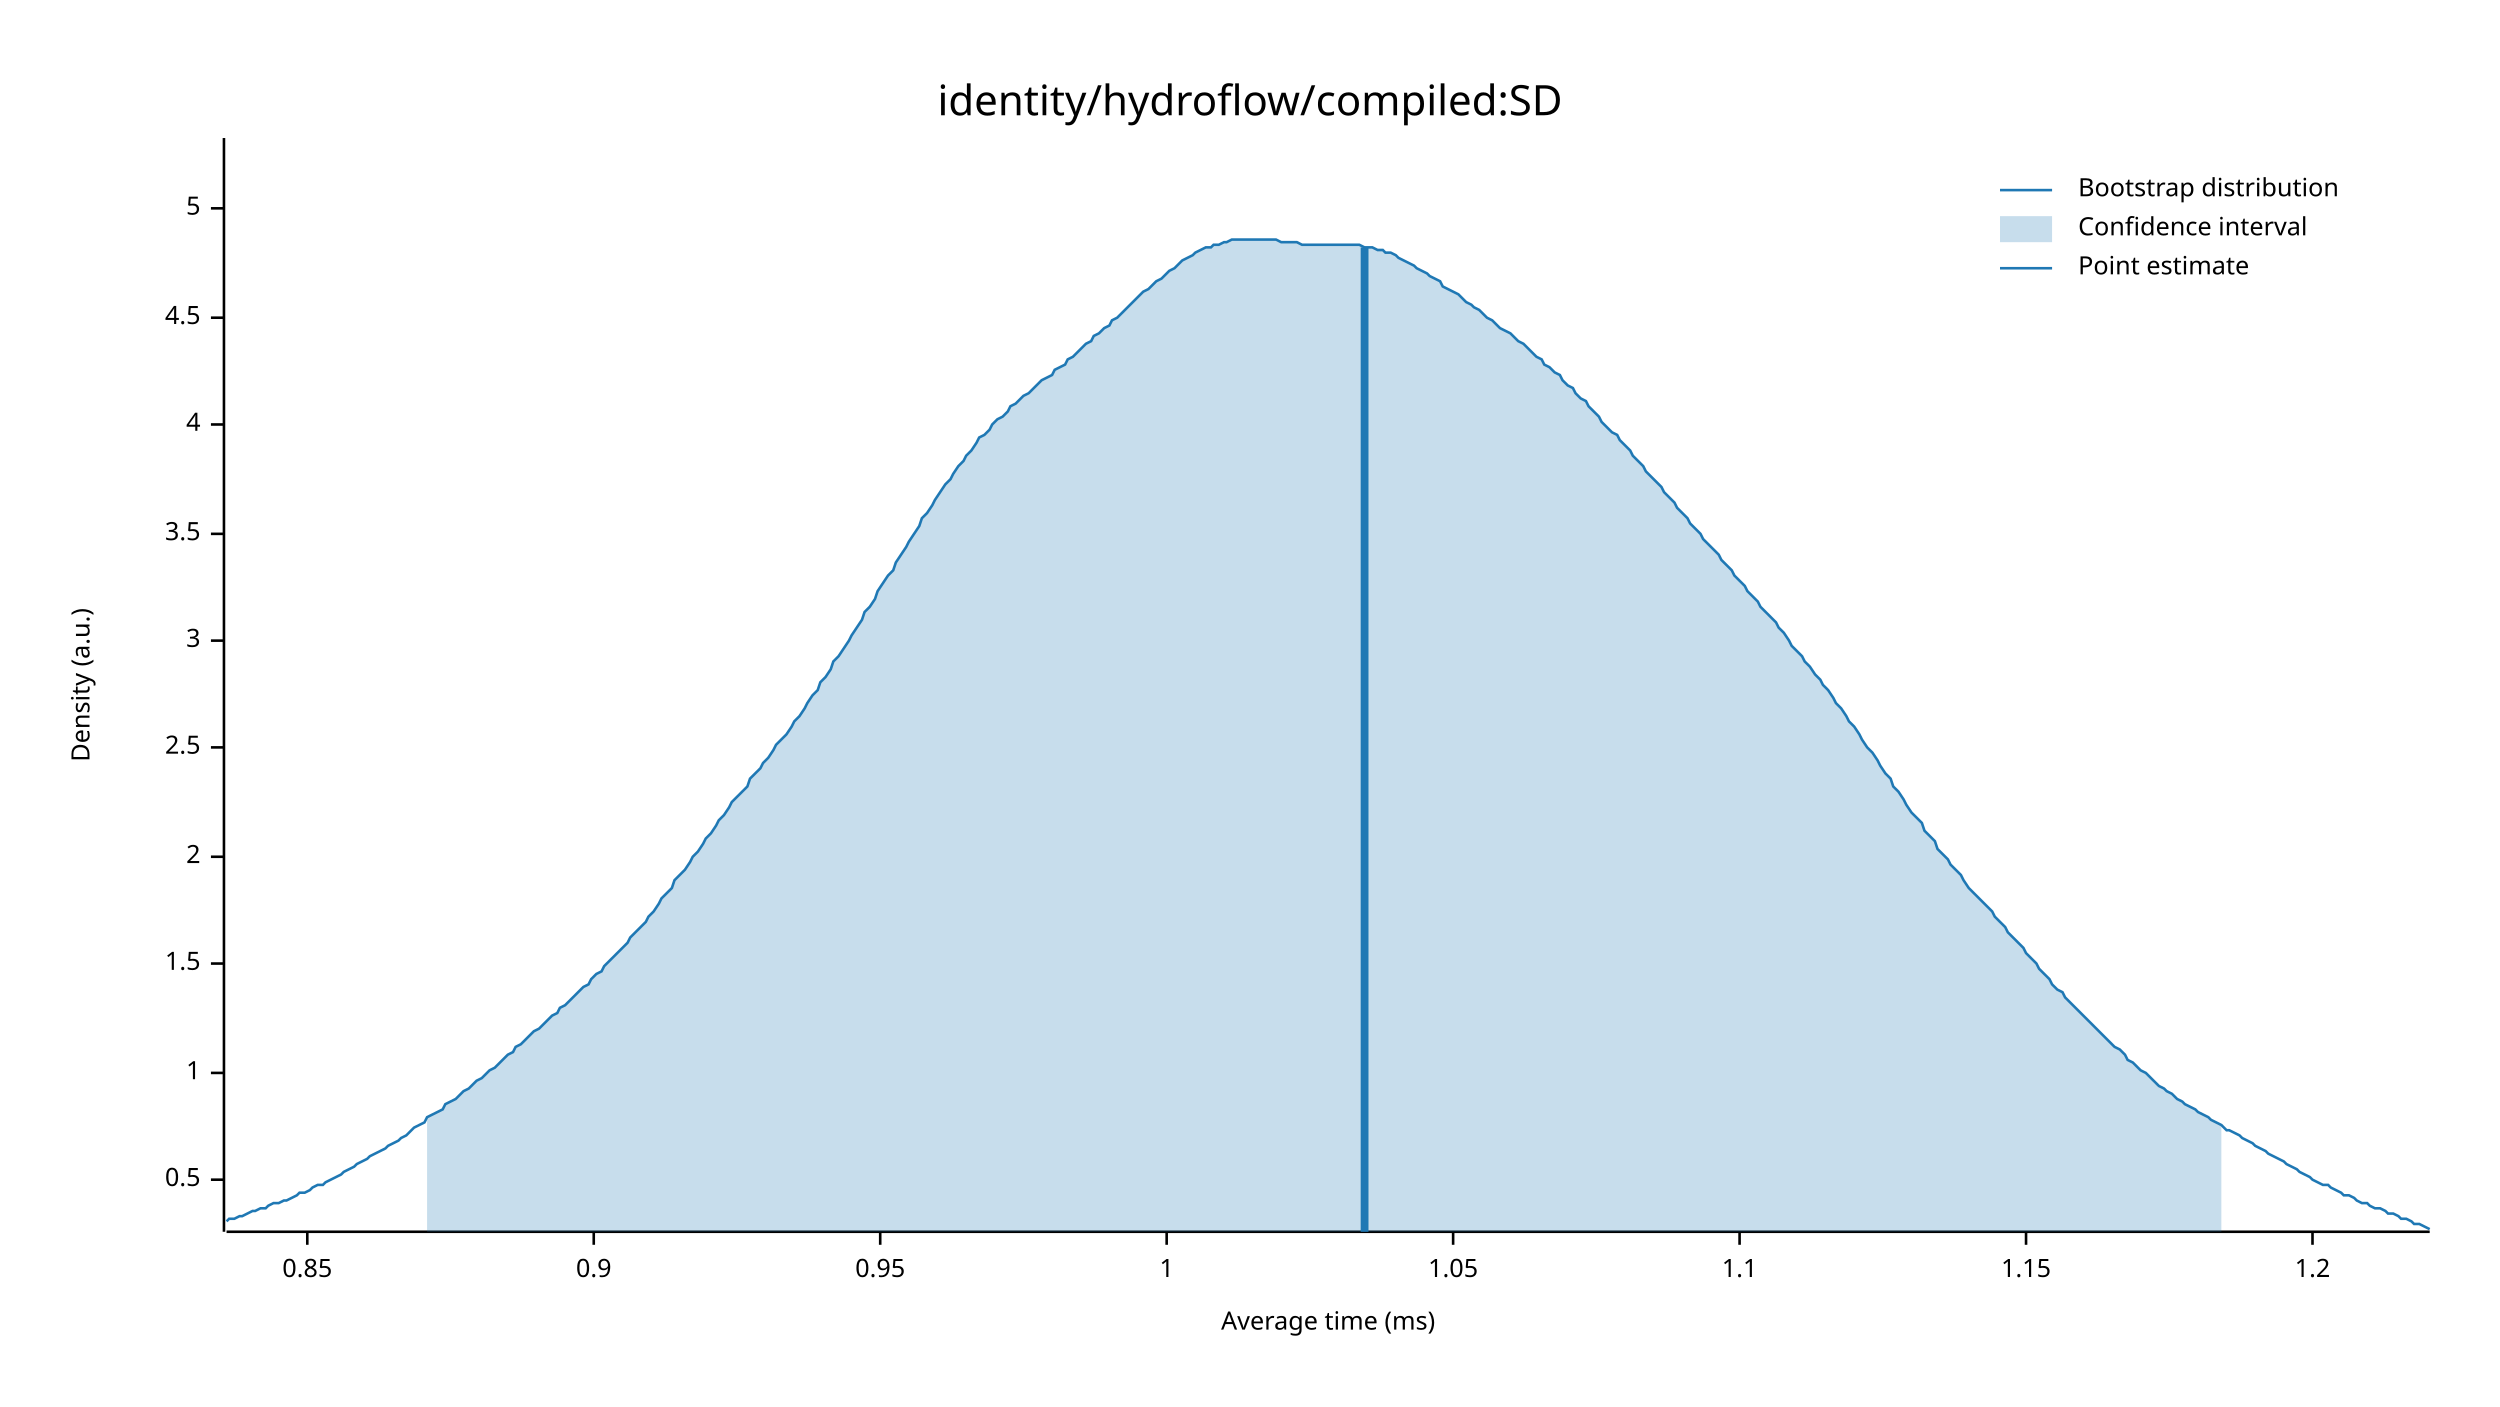
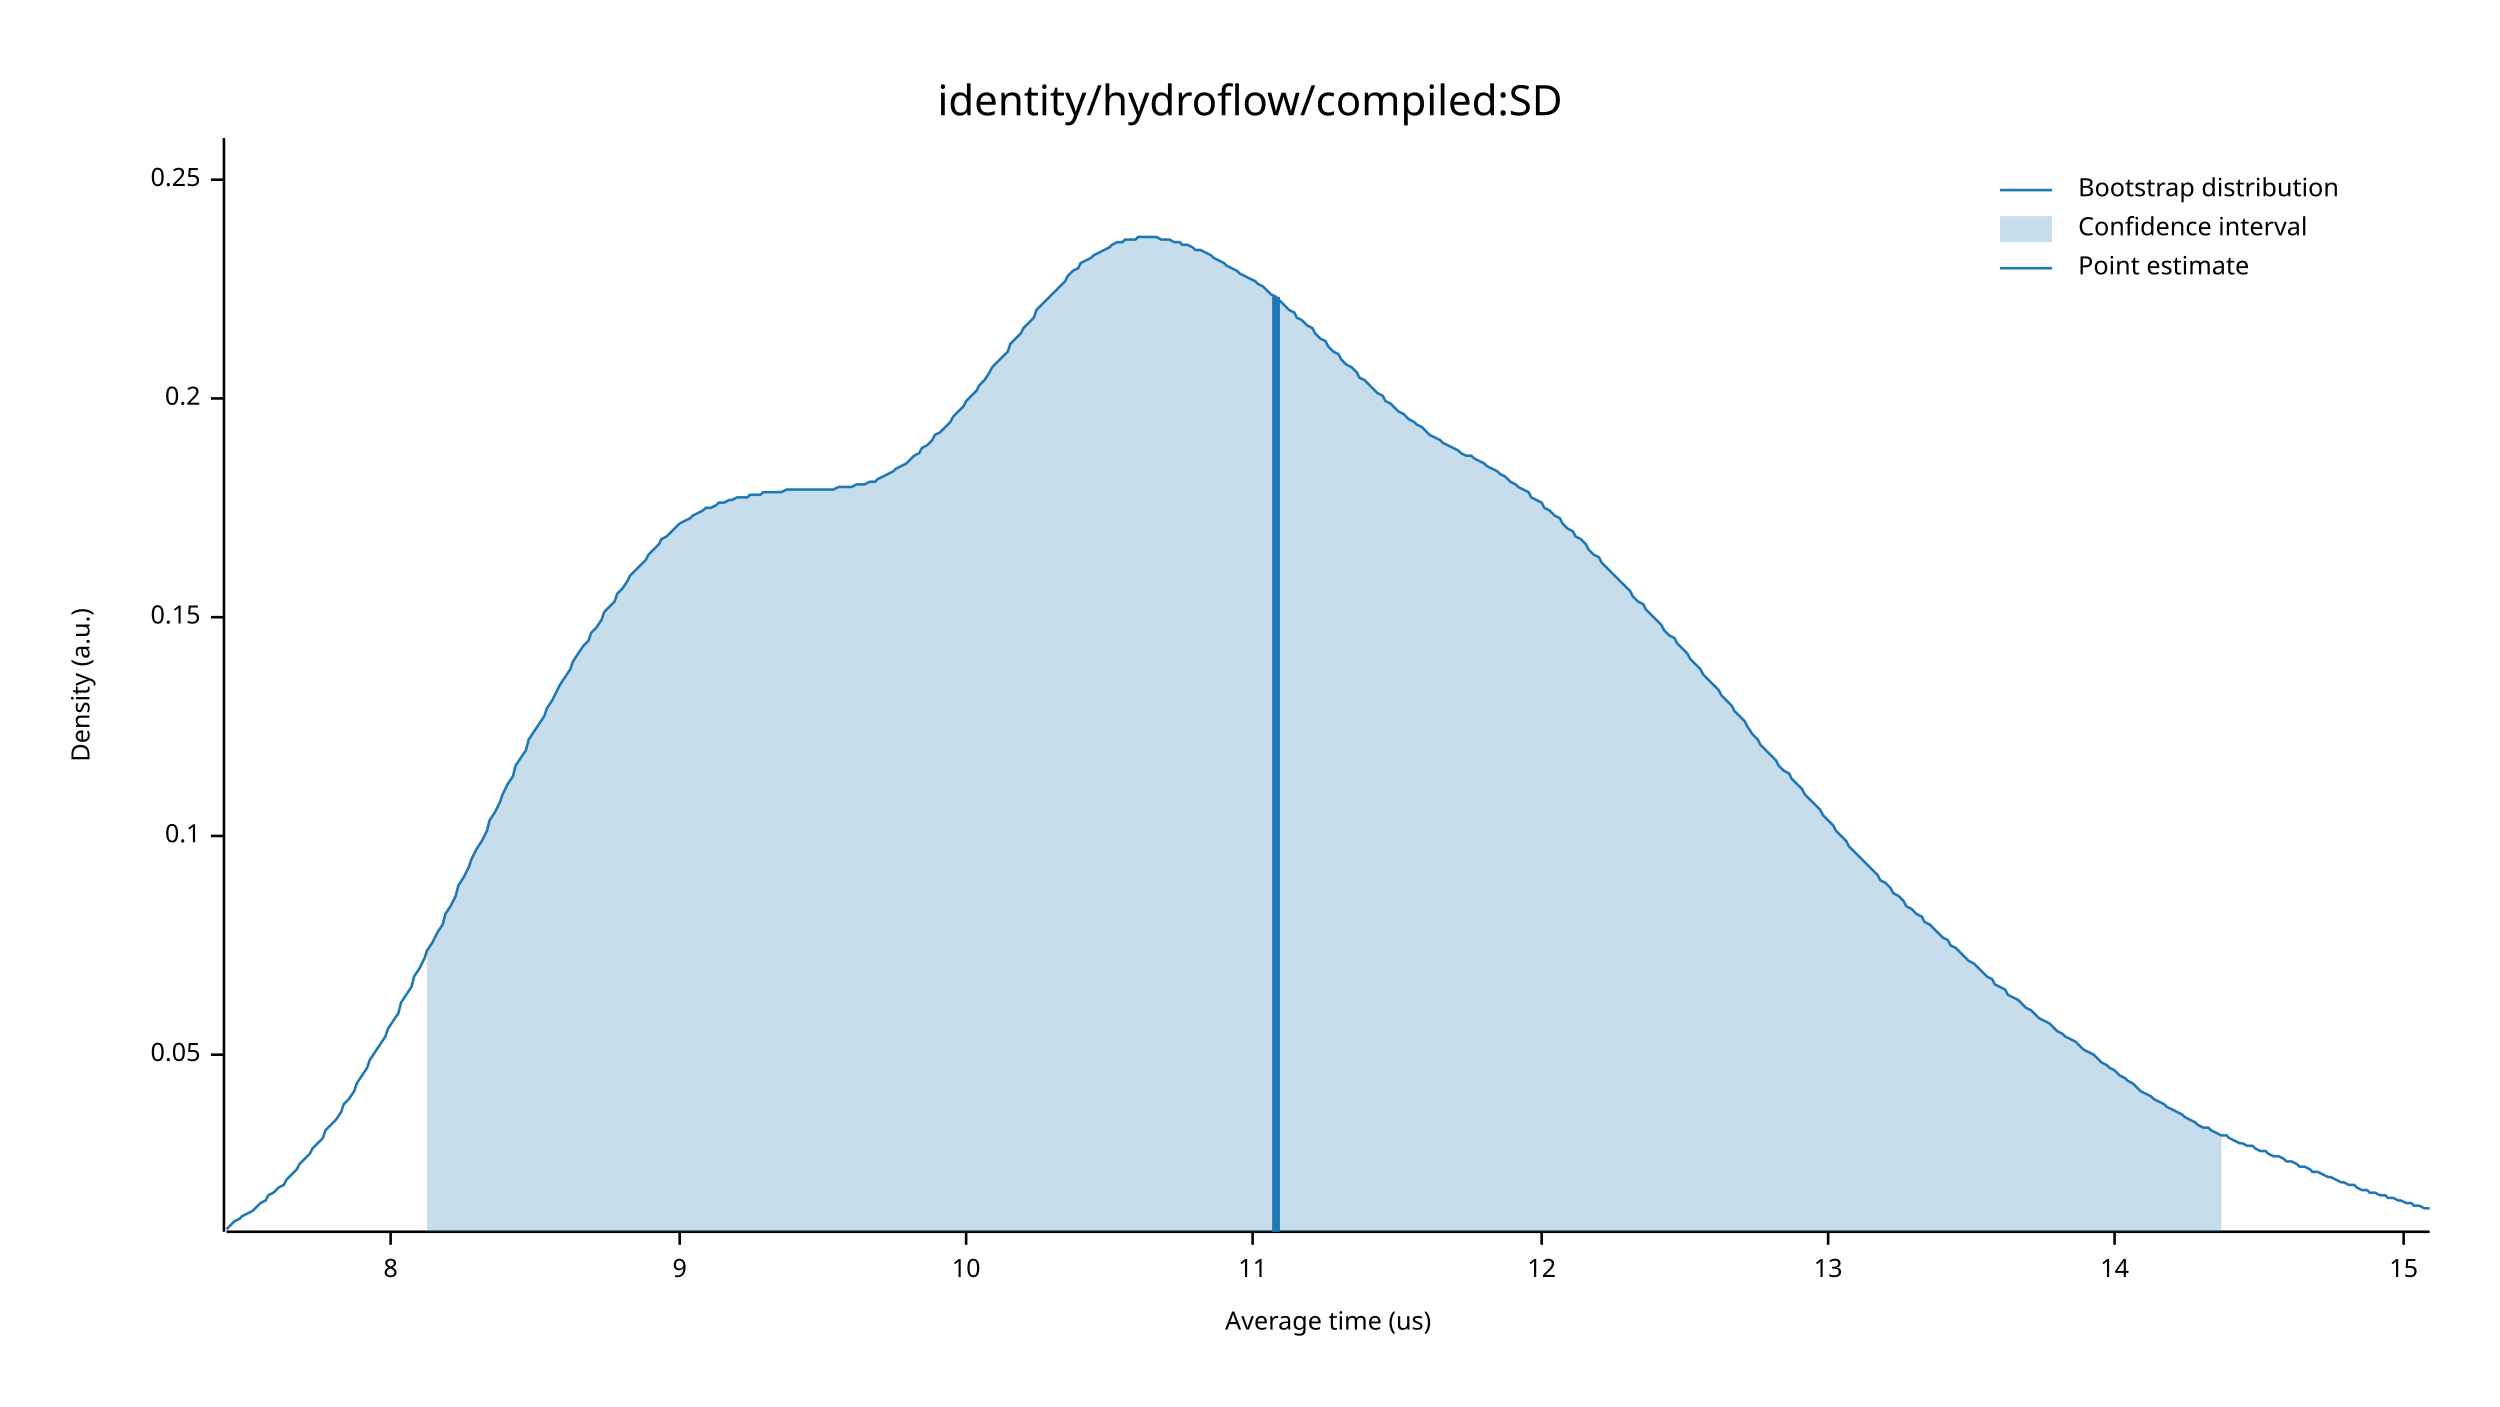
<svg xmlns="http://www.w3.org/2000/svg" width="960" height="540" viewBox="0 0 960 540">
  <text x="480" y="32" dy="0.76em" text-anchor="middle" font-family="sans-serif" font-size="16.129" opacity="1" fill="#000000">
identity/hydroflow/compiled:SD
</text>
  <text x="27" y="263" dy="0.76em" text-anchor="middle" font-family="sans-serif" font-size="9.677" opacity="1" fill="#000000" transform="rotate(270, 27, 263)">
Density (a.u.)
</text>
  <text x="510" y="513" dy="-0.5ex" text-anchor="middle" font-family="sans-serif" font-size="9.677" opacity="1" fill="#000000">
- Average time (ms)
+ Average time (us)
</text>
  <polyline fill="none" opacity="1" stroke="#000000" stroke-width="1" points="86,53 86,473 " />
-   <text x="77" y="453" dy="0.5ex" text-anchor="end" font-family="sans-serif" font-size="9.677" opacity="1" fill="#000000">
- 0.5
+   <text x="77" y="405" dy="0.5ex" text-anchor="end" font-family="sans-serif" font-size="9.677" opacity="1" fill="#000000">
+ 0.05
</text>
-   <polyline fill="none" opacity="1" stroke="#000000" stroke-width="1" points="81,453 86,453 " />
-   <text x="77" y="412" dy="0.5ex" text-anchor="end" font-family="sans-serif" font-size="9.677" opacity="1" fill="#000000">
- 1
+   <polyline fill="none" opacity="1" stroke="#000000" stroke-width="1" points="81,405 86,405 " />
+   <text x="77" y="321" dy="0.5ex" text-anchor="end" font-family="sans-serif" font-size="9.677" opacity="1" fill="#000000">
+ 0.1
</text>
-   <polyline fill="none" opacity="1" stroke="#000000" stroke-width="1" points="81,412 86,412 " />
-   <text x="77" y="370" dy="0.5ex" text-anchor="end" font-family="sans-serif" font-size="9.677" opacity="1" fill="#000000">
- 1.5
+   <polyline fill="none" opacity="1" stroke="#000000" stroke-width="1" points="81,321 86,321 " />
+   <text x="77" y="237" dy="0.5ex" text-anchor="end" font-family="sans-serif" font-size="9.677" opacity="1" fill="#000000">
+ 0.15
</text>
-   <polyline fill="none" opacity="1" stroke="#000000" stroke-width="1" points="81,370 86,370 " />
-   <text x="77" y="329" dy="0.5ex" text-anchor="end" font-family="sans-serif" font-size="9.677" opacity="1" fill="#000000">
- 2
+   <polyline fill="none" opacity="1" stroke="#000000" stroke-width="1" points="81,237 86,237 " />
+   <text x="77" y="153" dy="0.5ex" text-anchor="end" font-family="sans-serif" font-size="9.677" opacity="1" fill="#000000">
+ 0.2
</text>
-   <polyline fill="none" opacity="1" stroke="#000000" stroke-width="1" points="81,329 86,329 " />
-   <text x="77" y="287" dy="0.5ex" text-anchor="end" font-family="sans-serif" font-size="9.677" opacity="1" fill="#000000">
- 2.5
+   <polyline fill="none" opacity="1" stroke="#000000" stroke-width="1" points="81,153 86,153 " />
+   <text x="77" y="69" dy="0.5ex" text-anchor="end" font-family="sans-serif" font-size="9.677" opacity="1" fill="#000000">
+ 0.25
</text>
-   <polyline fill="none" opacity="1" stroke="#000000" stroke-width="1" points="81,287 86,287 " />
-   <text x="77" y="246" dy="0.5ex" text-anchor="end" font-family="sans-serif" font-size="9.677" opacity="1" fill="#000000">
- 3
+   <polyline fill="none" opacity="1" stroke="#000000" stroke-width="1" points="81,69 86,69 " />
+   <polyline fill="none" opacity="1" stroke="#000000" stroke-width="1" points="87,473 933,473 " />
+   <text x="150" y="483" dy="0.76em" text-anchor="middle" font-family="sans-serif" font-size="9.677" opacity="1" fill="#000000">
+ 8
</text>
-   <polyline fill="none" opacity="1" stroke="#000000" stroke-width="1" points="81,246 86,246 " />
-   <text x="77" y="205" dy="0.5ex" text-anchor="end" font-family="sans-serif" font-size="9.677" opacity="1" fill="#000000">
- 3.5
+   <polyline fill="none" opacity="1" stroke="#000000" stroke-width="1" points="150,473 150,478 " />
+   <text x="261" y="483" dy="0.76em" text-anchor="middle" font-family="sans-serif" font-size="9.677" opacity="1" fill="#000000">
+ 9
</text>
-   <polyline fill="none" opacity="1" stroke="#000000" stroke-width="1" points="81,205 86,205 " />
-   <text x="77" y="163" dy="0.5ex" text-anchor="end" font-family="sans-serif" font-size="9.677" opacity="1" fill="#000000">
- 4
+   <polyline fill="none" opacity="1" stroke="#000000" stroke-width="1" points="261,473 261,478 " />
+   <text x="371" y="483" dy="0.76em" text-anchor="middle" font-family="sans-serif" font-size="9.677" opacity="1" fill="#000000">
+ 10
</text>
-   <polyline fill="none" opacity="1" stroke="#000000" stroke-width="1" points="81,163 86,163 " />
-   <text x="77" y="122" dy="0.5ex" text-anchor="end" font-family="sans-serif" font-size="9.677" opacity="1" fill="#000000">
- 4.5
+   <polyline fill="none" opacity="1" stroke="#000000" stroke-width="1" points="371,473 371,478 " />
+   <text x="481" y="483" dy="0.76em" text-anchor="middle" font-family="sans-serif" font-size="9.677" opacity="1" fill="#000000">
+ 11
</text>
-   <polyline fill="none" opacity="1" stroke="#000000" stroke-width="1" points="81,122 86,122 " />
-   <text x="77" y="80" dy="0.5ex" text-anchor="end" font-family="sans-serif" font-size="9.677" opacity="1" fill="#000000">
- 5
+   <polyline fill="none" opacity="1" stroke="#000000" stroke-width="1" points="481,473 481,478 " />
+   <text x="592" y="483" dy="0.76em" text-anchor="middle" font-family="sans-serif" font-size="9.677" opacity="1" fill="#000000">
+ 12
</text>
-   <polyline fill="none" opacity="1" stroke="#000000" stroke-width="1" points="81,80 86,80 " />
-   <polyline fill="none" opacity="1" stroke="#000000" stroke-width="1" points="87,473 933,473 " />
-   <text x="118" y="483" dy="0.76em" text-anchor="middle" font-family="sans-serif" font-size="9.677" opacity="1" fill="#000000">
- 0.85
+   <polyline fill="none" opacity="1" stroke="#000000" stroke-width="1" points="592,473 592,478 " />
+   <text x="702" y="483" dy="0.76em" text-anchor="middle" font-family="sans-serif" font-size="9.677" opacity="1" fill="#000000">
+ 13
</text>
-   <polyline fill="none" opacity="1" stroke="#000000" stroke-width="1" points="118,473 118,478 " />
-   <text x="228" y="483" dy="0.76em" text-anchor="middle" font-family="sans-serif" font-size="9.677" opacity="1" fill="#000000">
- 0.9
+   <polyline fill="none" opacity="1" stroke="#000000" stroke-width="1" points="702,473 702,478 " />
+   <text x="812" y="483" dy="0.76em" text-anchor="middle" font-family="sans-serif" font-size="9.677" opacity="1" fill="#000000">
+ 14
</text>
-   <polyline fill="none" opacity="1" stroke="#000000" stroke-width="1" points="228,473 228,478 " />
-   <text x="338" y="483" dy="0.76em" text-anchor="middle" font-family="sans-serif" font-size="9.677" opacity="1" fill="#000000">
- 0.95
+   <polyline fill="none" opacity="1" stroke="#000000" stroke-width="1" points="812,473 812,478 " />
+   <text x="923" y="483" dy="0.76em" text-anchor="middle" font-family="sans-serif" font-size="9.677" opacity="1" fill="#000000">
+ 15
</text>
-   <polyline fill="none" opacity="1" stroke="#000000" stroke-width="1" points="338,473 338,478 " />
-   <text x="448" y="483" dy="0.76em" text-anchor="middle" font-family="sans-serif" font-size="9.677" opacity="1" fill="#000000">
- 1
- </text>
-   <polyline fill="none" opacity="1" stroke="#000000" stroke-width="1" points="448,473 448,478 " />
-   <text x="558" y="483" dy="0.76em" text-anchor="middle" font-family="sans-serif" font-size="9.677" opacity="1" fill="#000000">
- 1.05
- </text>
-   <polyline fill="none" opacity="1" stroke="#000000" stroke-width="1" points="558,473 558,478 " />
-   <text x="668" y="483" dy="0.76em" text-anchor="middle" font-family="sans-serif" font-size="9.677" opacity="1" fill="#000000">
- 1.1
- </text>
-   <polyline fill="none" opacity="1" stroke="#000000" stroke-width="1" points="668,473 668,478 " />
-   <text x="778" y="483" dy="0.76em" text-anchor="middle" font-family="sans-serif" font-size="9.677" opacity="1" fill="#000000">
- 1.15
- </text>
-   <polyline fill="none" opacity="1" stroke="#000000" stroke-width="1" points="778,473 778,478 " />
-   <text x="888" y="483" dy="0.76em" text-anchor="middle" font-family="sans-serif" font-size="9.677" opacity="1" fill="#000000">
- 1.2
- </text>
-   <polyline fill="none" opacity="1" stroke="#000000" stroke-width="1" points="888,473 888,478 " />
-   <polyline fill="none" opacity="1" stroke="#1F78B4" stroke-width="1" points="87,469 88,468 90,468 92,467 93,467 95,466 97,465 98,465 100,464 102,464 103,463 105,462 107,462 109,461 110,461 112,460 114,459 115,458 117,458 119,457 120,456 122,455 124,455 125,454 127,453 129,452 131,451 132,450 134,449 136,448 137,447 139,446 141,445 142,444 144,443 146,442 148,441 149,440 151,439 153,438 154,437 156,436 158,434 159,433 161,432 163,431 164,429 166,428 168,427 170,426 171,424 173,423 175,422 176,421 178,419 180,418 181,417 183,415 185,414 187,412 188,411 190,410 192,408 193,407 195,405 197,404 198,402 200,401 202,399 203,398 205,396 207,395 209,393 210,392 212,390 214,389 215,387 217,386 219,384 220,383 222,381 224,379 226,378 227,376 229,374 231,373 232,371 234,369 236,367 237,366 239,364 241,362 242,360 244,358 246,356 248,354 249,352 251,350 253,347 254,345 256,343 258,341 259,338 261,336 263,334 265,331 266,329 268,327 270,324 271,322 273,320 275,317 276,315 278,313 280,310 281,308 283,306 285,304 287,302 288,299 290,297 292,295 293,293 295,291 297,288 298,286 300,284 302,282 304,279 305,277 307,275 309,272 310,270 312,267 314,265 315,262 317,260 319,257 320,254 322,252 324,249 326,246 327,244 329,241 331,238 332,235 334,233 336,230 337,227 339,224 341,221 343,219 344,216 346,213 348,210 349,208 351,205 353,202 354,199 356,197 358,194 359,192 361,189 363,186 365,184 366,182 368,179 370,177 371,175 373,173 375,170 376,168 378,167 380,165 381,163 383,161 385,160 387,158 388,156 390,155 392,153 393,152 395,151 397,149 398,148 400,146 402,145 404,144 405,142 407,141 409,140 410,138 412,137 414,135 415,134 417,132 419,131 420,129 422,128 424,126 426,125 427,123 429,122 431,120 432,119 434,117 436,115 437,114 439,112 441,111 443,109 444,108 446,107 448,105 449,104 451,103 453,101 454,100 456,99 458,98 459,97 461,96 463,95 465,95 466,94 468,94 470,93 471,93 473,92 475,92 476,92 478,92 480,92 482,92 483,92 485,92 487,92 488,92 490,92 492,93 493,93 495,93 497,93 498,93 500,94 502,94 504,94 505,94 507,94 509,94 510,94 512,94 514,94 515,94 517,94 519,94 521,94 522,94 524,95 526,95 527,95 529,96 531,96 532,97 534,97 536,98 537,99 539,100 541,101 543,102 544,103 546,104 548,105 549,106 551,107 553,108 554,110 556,111 558,112 560,113 561,114 563,116 565,117 566,118 568,119 570,121 571,122 573,123 575,125 576,126 578,127 580,128 582,130 583,131 585,132 587,134 588,135 590,137 592,138 593,140 595,141 597,143 599,144 600,146 602,148 604,149 605,151 607,153 609,154 610,156 612,158 614,160 615,162 617,164 619,166 621,167 622,169 624,171 626,173 627,175 629,177 631,179 632,181 634,183 636,185 638,187 639,189 641,191 643,193 644,195 646,197 648,199 649,201 651,203 653,205 654,207 656,209 658,211 660,213 661,215 663,217 665,219 666,221 668,223 670,225 671,227 673,229 675,231 676,233 678,235 680,237 682,239 683,241 685,243 687,246 688,248 690,250 692,252 693,254 695,256 697,259 699,261 700,263 702,265 704,268 705,270 707,272 709,275 710,277 712,279 714,282 715,284 717,287 719,289 721,292 722,294 724,297 726,299 727,302 729,304 731,307 732,309 734,312 736,314 738,316 739,319 741,321 743,323 744,326 746,328 748,330 749,332 751,334 753,336 754,338 756,341 758,343 760,345 761,346 763,348 765,350 766,352 768,354 770,356 771,358 773,360 775,362 777,364 778,366 780,368 782,370 783,372 785,374 787,376 788,378 790,380 792,381 793,383 795,385 797,387 799,389 800,390 802,392 804,394 805,395 807,397 809,399 810,400 812,402 814,403 816,405 817,407 819,408 821,410 822,411 824,412 826,414 827,415 829,417 831,418 832,419 834,420 836,422 838,423 839,424 841,425 843,426 844,427 846,428 848,429 849,430 851,431 853,432 855,434 856,434 858,435 860,436 861,437 863,438 865,439 866,440 868,441 870,442 871,443 873,444 875,445 877,446 878,447 880,448 882,449 883,450 885,451 887,452 888,453 890,454 892,455 894,455 895,456 897,457 899,458 900,459 902,459 904,460 905,461 907,462 909,462 910,463 912,464 914,464 916,465 917,466 919,466 921,467 922,468 924,468 926,469 927,470 929,470 931,471 933,472 " />
-   <polygon opacity="0.25" fill="#1F78B4" points="164,429 166,428 168,427 170,426 171,424 173,423 175,422 176,421 178,419 180,418 181,417 183,415 185,414 187,412 188,411 190,410 192,408 193,407 195,405 197,404 198,402 200,401 202,399 203,398 205,396 207,395 209,393 210,392 212,390 214,389 215,387 217,386 219,384 220,383 222,381 224,379 226,378 227,376 229,374 231,373 232,371 234,369 236,367 237,366 239,364 241,362 242,360 244,358 246,356 248,354 249,352 251,350 253,347 254,345 256,343 258,341 259,338 261,336 263,334 265,331 266,329 268,327 270,324 271,322 273,320 275,317 276,315 278,313 280,310 281,308 283,306 285,304 287,302 288,299 290,297 292,295 293,293 295,291 297,288 298,286 300,284 302,282 304,279 305,277 307,275 309,272 310,270 312,267 314,265 315,262 317,260 319,257 320,254 322,252 324,249 326,246 327,244 329,241 331,238 332,235 334,233 336,230 337,227 339,224 341,221 343,219 344,216 346,213 348,210 349,208 351,205 353,202 354,199 356,197 358,194 359,192 361,189 363,186 365,184 366,182 368,179 370,177 371,175 373,173 375,170 376,168 378,167 380,165 381,163 383,161 385,160 387,158 388,156 390,155 392,153 393,152 395,151 397,149 398,148 400,146 402,145 404,144 405,142 407,141 409,140 410,138 412,137 414,135 415,134 417,132 419,131 420,129 422,128 424,126 426,125 427,123 429,122 431,120 432,119 434,117 436,115 437,114 439,112 441,111 443,109 444,108 446,107 448,105 449,104 451,103 453,101 454,100 456,99 458,98 459,97 461,96 463,95 465,95 466,94 468,94 470,93 471,93 473,92 475,92 476,92 478,92 480,92 482,92 483,92 485,92 487,92 488,92 490,92 492,93 493,93 495,93 497,93 498,93 500,94 502,94 504,94 505,94 507,94 509,94 510,94 512,94 514,94 515,94 517,94 519,94 521,94 522,94 524,95 526,95 527,95 529,96 531,96 532,97 534,97 536,98 537,99 539,100 541,101 543,102 544,103 546,104 548,105 549,106 551,107 553,108 554,110 556,111 558,112 560,113 561,114 563,116 565,117 566,118 568,119 570,121 571,122 573,123 575,125 576,126 578,127 580,128 582,130 583,131 585,132 587,134 588,135 590,137 592,138 593,140 595,141 597,143 599,144 600,146 602,148 604,149 605,151 607,153 609,154 610,156 612,158 614,160 615,162 617,164 619,166 621,167 622,169 624,171 626,173 627,175 629,177 631,179 632,181 634,183 636,185 638,187 639,189 641,191 643,193 644,195 646,197 648,199 649,201 651,203 653,205 654,207 656,209 658,211 660,213 661,215 663,217 665,219 666,221 668,223 670,225 671,227 673,229 675,231 676,233 678,235 680,237 682,239 683,241 685,243 687,246 688,248 690,250 692,252 693,254 695,256 697,259 699,261 700,263 702,265 704,268 705,270 707,272 709,275 710,277 712,279 714,282 715,284 717,287 719,289 721,292 722,294 724,297 726,299 727,302 729,304 731,307 732,309 734,312 736,314 738,316 739,319 741,321 743,323 744,326 746,328 748,330 749,332 751,334 753,336 754,338 756,341 758,343 760,345 761,346 763,348 765,350 766,352 768,354 770,356 771,358 773,360 775,362 777,364 778,366 780,368 782,370 783,372 785,374 787,376 788,378 790,380 792,381 793,383 795,385 797,387 799,389 800,390 802,392 804,394 805,395 807,397 809,399 810,400 812,402 814,403 816,405 817,407 819,408 821,410 822,411 824,412 826,414 827,415 829,417 831,418 832,419 834,420 836,422 838,423 839,424 841,425 843,426 844,427 846,428 848,429 849,430 851,431 853,432 853,473 164,473 " />
-   <polyline fill="none" opacity="1" stroke="#1F78B4" stroke-width="3" points="524,473 524,95 " />
+   <polyline fill="none" opacity="1" stroke="#000000" stroke-width="1" points="923,473 923,478 " />
+   <polyline fill="none" opacity="1" stroke="#1F78B4" stroke-width="1" points="87,472 88,471 90,469 92,468 93,467 95,466 97,465 98,464 100,462 102,461 103,459 105,458 107,456 109,455 110,453 112,451 114,449 115,447 117,445 119,443 120,441 122,439 124,437 125,434 127,432 129,430 131,427 132,424 134,422 136,419 137,416 139,413 141,410 142,407 144,404 146,401 148,398 149,395 151,392 153,389 154,385 156,382 158,379 159,375 161,372 163,368 164,365 166,362 168,358 170,355 171,351 173,348 175,344 176,340 178,337 180,333 181,330 183,326 185,323 187,319 188,315 190,312 192,308 193,305 195,301 197,298 198,294 200,291 202,288 203,284 205,281 207,278 209,275 210,272 212,269 214,265 215,263 217,260 219,257 220,254 222,251 224,248 226,246 227,243 229,241 231,238 232,235 234,233 236,231 237,228 239,226 241,223 242,221 244,219 246,217 248,215 249,213 251,211 253,209 254,207 256,206 258,204 259,203 261,201 263,200 265,199 266,198 268,197 270,196 271,195 273,195 275,194 276,193 278,193 280,192 281,192 283,191 285,191 287,191 288,190 290,190 292,190 293,189 295,189 297,189 298,189 300,189 302,188 304,188 305,188 307,188 309,188 310,188 312,188 314,188 315,188 317,188 319,188 320,188 322,187 324,187 326,187 327,187 329,186 331,186 332,186 334,185 336,185 337,184 339,183 341,182 343,181 344,180 346,179 348,178 349,177 351,175 353,174 354,172 356,171 358,169 359,167 361,166 363,164 365,162 366,160 368,158 370,156 371,154 373,152 375,150 376,148 378,146 380,143 381,141 383,139 385,137 387,135 388,132 390,130 392,128 393,126 395,124 397,122 398,119 400,117 402,115 404,113 405,112 407,110 409,108 410,106 412,104 414,103 415,101 417,100 419,99 420,98 422,97 424,96 426,95 427,94 429,93 431,93 432,92 434,92 436,92 437,91 439,91 441,91 443,91 444,91 446,92 448,92 449,92 451,93 453,93 454,94 456,94 458,95 459,96 461,96 463,97 465,98 466,99 468,100 470,101 471,102 473,103 475,104 476,105 478,106 480,107 482,108 483,109 485,110 487,112 488,113 490,114 492,116 493,117 495,119 497,120 498,122 500,123 502,125 504,126 505,128 507,130 509,131 510,133 512,135 514,136 515,138 517,140 519,141 521,143 522,145 524,146 526,148 527,149 529,151 531,152 532,154 534,155 536,157 537,158 539,159 541,161 543,162 544,163 546,164 548,166 549,167 551,168 553,169 554,170 556,171 558,172 560,173 561,174 563,175 565,175 566,176 568,177 570,178 571,179 573,180 575,181 576,182 578,183 580,185 582,186 583,187 585,188 587,189 588,191 590,192 592,193 593,195 595,196 597,198 599,199 600,201 602,203 604,204 605,206 607,207 609,209 610,211 612,213 614,214 615,216 617,218 619,220 621,222 622,223 624,225 626,227 627,229 629,231 631,232 632,234 634,236 636,238 638,240 639,242 641,244 643,245 644,247 646,249 648,251 649,253 651,255 653,257 654,259 656,261 658,263 660,265 661,267 663,269 665,271 666,273 668,275 670,277 671,279 673,282 675,284 676,286 678,288 680,290 682,292 683,294 685,296 687,297 688,299 690,301 692,303 693,305 695,307 697,309 699,311 700,313 702,315 704,317 705,319 707,321 709,323 710,325 712,327 714,329 715,330 717,332 719,334 721,336 722,338 724,339 726,341 727,343 729,344 731,346 732,348 734,349 736,351 738,352 739,354 741,355 743,357 744,358 746,360 748,361 749,363 751,364 753,366 754,367 756,369 758,370 760,372 761,373 763,375 765,376 766,378 768,379 770,380 771,382 773,383 775,384 777,386 778,387 780,388 782,390 783,391 785,392 787,393 788,394 790,396 792,397 793,398 795,399 797,400 799,402 800,403 802,404 804,405 805,406 807,408 809,409 810,410 812,411 814,413 816,414 817,415 819,416 821,418 822,419 824,420 826,421 827,422 829,423 831,424 832,425 834,426 836,427 838,428 839,429 841,430 843,431 844,432 846,433 848,433 849,434 851,435 853,436 855,436 856,437 858,438 860,439 861,439 863,440 865,440 866,441 868,442 870,442 871,443 873,444 875,444 877,445 878,446 880,446 882,447 883,448 885,448 887,449 888,450 890,450 892,451 894,452 895,452 897,453 899,454 900,454 902,455 904,455 905,456 907,457 909,457 910,458 912,458 914,459 916,459 917,460 919,460 921,461 922,461 924,462 926,462 927,463 929,463 931,464 933,464 " />
+   <polygon opacity="0.25" fill="#1F78B4" points="164,365 166,362 168,358 170,355 171,351 173,348 175,344 176,340 178,337 180,333 181,330 183,326 185,323 187,319 188,315 190,312 192,308 193,305 195,301 197,298 198,294 200,291 202,288 203,284 205,281 207,278 209,275 210,272 212,269 214,265 215,263 217,260 219,257 220,254 222,251 224,248 226,246 227,243 229,241 231,238 232,235 234,233 236,231 237,228 239,226 241,223 242,221 244,219 246,217 248,215 249,213 251,211 253,209 254,207 256,206 258,204 259,203 261,201 263,200 265,199 266,198 268,197 270,196 271,195 273,195 275,194 276,193 278,193 280,192 281,192 283,191 285,191 287,191 288,190 290,190 292,190 293,189 295,189 297,189 298,189 300,189 302,188 304,188 305,188 307,188 309,188 310,188 312,188 314,188 315,188 317,188 319,188 320,188 322,187 324,187 326,187 327,187 329,186 331,186 332,186 334,185 336,185 337,184 339,183 341,182 343,181 344,180 346,179 348,178 349,177 351,175 353,174 354,172 356,171 358,169 359,167 361,166 363,164 365,162 366,160 368,158 370,156 371,154 373,152 375,150 376,148 378,146 380,143 381,141 383,139 385,137 387,135 388,132 390,130 392,128 393,126 395,124 397,122 398,119 400,117 402,115 404,113 405,112 407,110 409,108 410,106 412,104 414,103 415,101 417,100 419,99 420,98 422,97 424,96 426,95 427,94 429,93 431,93 432,92 434,92 436,92 437,91 439,91 441,91 443,91 444,91 446,92 448,92 449,92 451,93 453,93 454,94 456,94 458,95 459,96 461,96 463,97 465,98 466,99 468,100 470,101 471,102 473,103 475,104 476,105 478,106 480,107 482,108 483,109 485,110 487,112 488,113 490,114 492,116 493,117 495,119 497,120 498,122 500,123 502,125 504,126 505,128 507,130 509,131 510,133 512,135 514,136 515,138 517,140 519,141 521,143 522,145 524,146 526,148 527,149 529,151 531,152 532,154 534,155 536,157 537,158 539,159 541,161 543,162 544,163 546,164 548,166 549,167 551,168 553,169 554,170 556,171 558,172 560,173 561,174 563,175 565,175 566,176 568,177 570,178 571,179 573,180 575,181 576,182 578,183 580,185 582,186 583,187 585,188 587,189 588,191 590,192 592,193 593,195 595,196 597,198 599,199 600,201 602,203 604,204 605,206 607,207 609,209 610,211 612,213 614,214 615,216 617,218 619,220 621,222 622,223 624,225 626,227 627,229 629,231 631,232 632,234 634,236 636,238 638,240 639,242 641,244 643,245 644,247 646,249 648,251 649,253 651,255 653,257 654,259 656,261 658,263 660,265 661,267 663,269 665,271 666,273 668,275 670,277 671,279 673,282 675,284 676,286 678,288 680,290 682,292 683,294 685,296 687,297 688,299 690,301 692,303 693,305 695,307 697,309 699,311 700,313 702,315 704,317 705,319 707,321 709,323 710,325 712,327 714,329 715,330 717,332 719,334 721,336 722,338 724,339 726,341 727,343 729,344 731,346 732,348 734,349 736,351 738,352 739,354 741,355 743,357 744,358 746,360 748,361 749,363 751,364 753,366 754,367 756,369 758,370 760,372 761,373 763,375 765,376 766,378 768,379 770,380 771,382 773,383 775,384 777,386 778,387 780,388 782,390 783,391 785,392 787,393 788,394 790,396 792,397 793,398 795,399 797,400 799,402 800,403 802,404 804,405 805,406 807,408 809,409 810,410 812,411 814,413 816,414 817,415 819,416 821,418 822,419 824,420 826,421 827,422 829,423 831,424 832,425 834,426 836,427 838,428 839,429 841,430 843,431 844,432 846,433 848,433 849,434 851,435 853,436 853,473 164,473 " />
+   <polyline fill="none" opacity="1" stroke="#1F78B4" stroke-width="3" points="490,473 490,114 " />
  <text x="798" y="68" dy="0.76em" text-anchor="start" font-family="sans-serif" font-size="9.677" opacity="1" fill="#000000">
Bootstrap distribution
</text>
  <text x="798" y="83" dy="0.76em" text-anchor="start" font-family="sans-serif" font-size="9.677" opacity="1" fill="#000000">
Confidence interval
</text>
  <text x="798" y="98" dy="0.76em" text-anchor="start" font-family="sans-serif" font-size="9.677" opacity="1" fill="#000000">
Point estimate
</text>
  <polyline fill="none" opacity="1" stroke="#1F78B4" stroke-width="1" points="768,73 788,73 " />
  <rect x="768" y="83" width="20" height="10" opacity="0.25" fill="#1F78B4" stroke="none" />
  <polyline fill="none" opacity="1" stroke="#1F78B4" stroke-width="1" points="768,103 788,103 " />
</svg>
